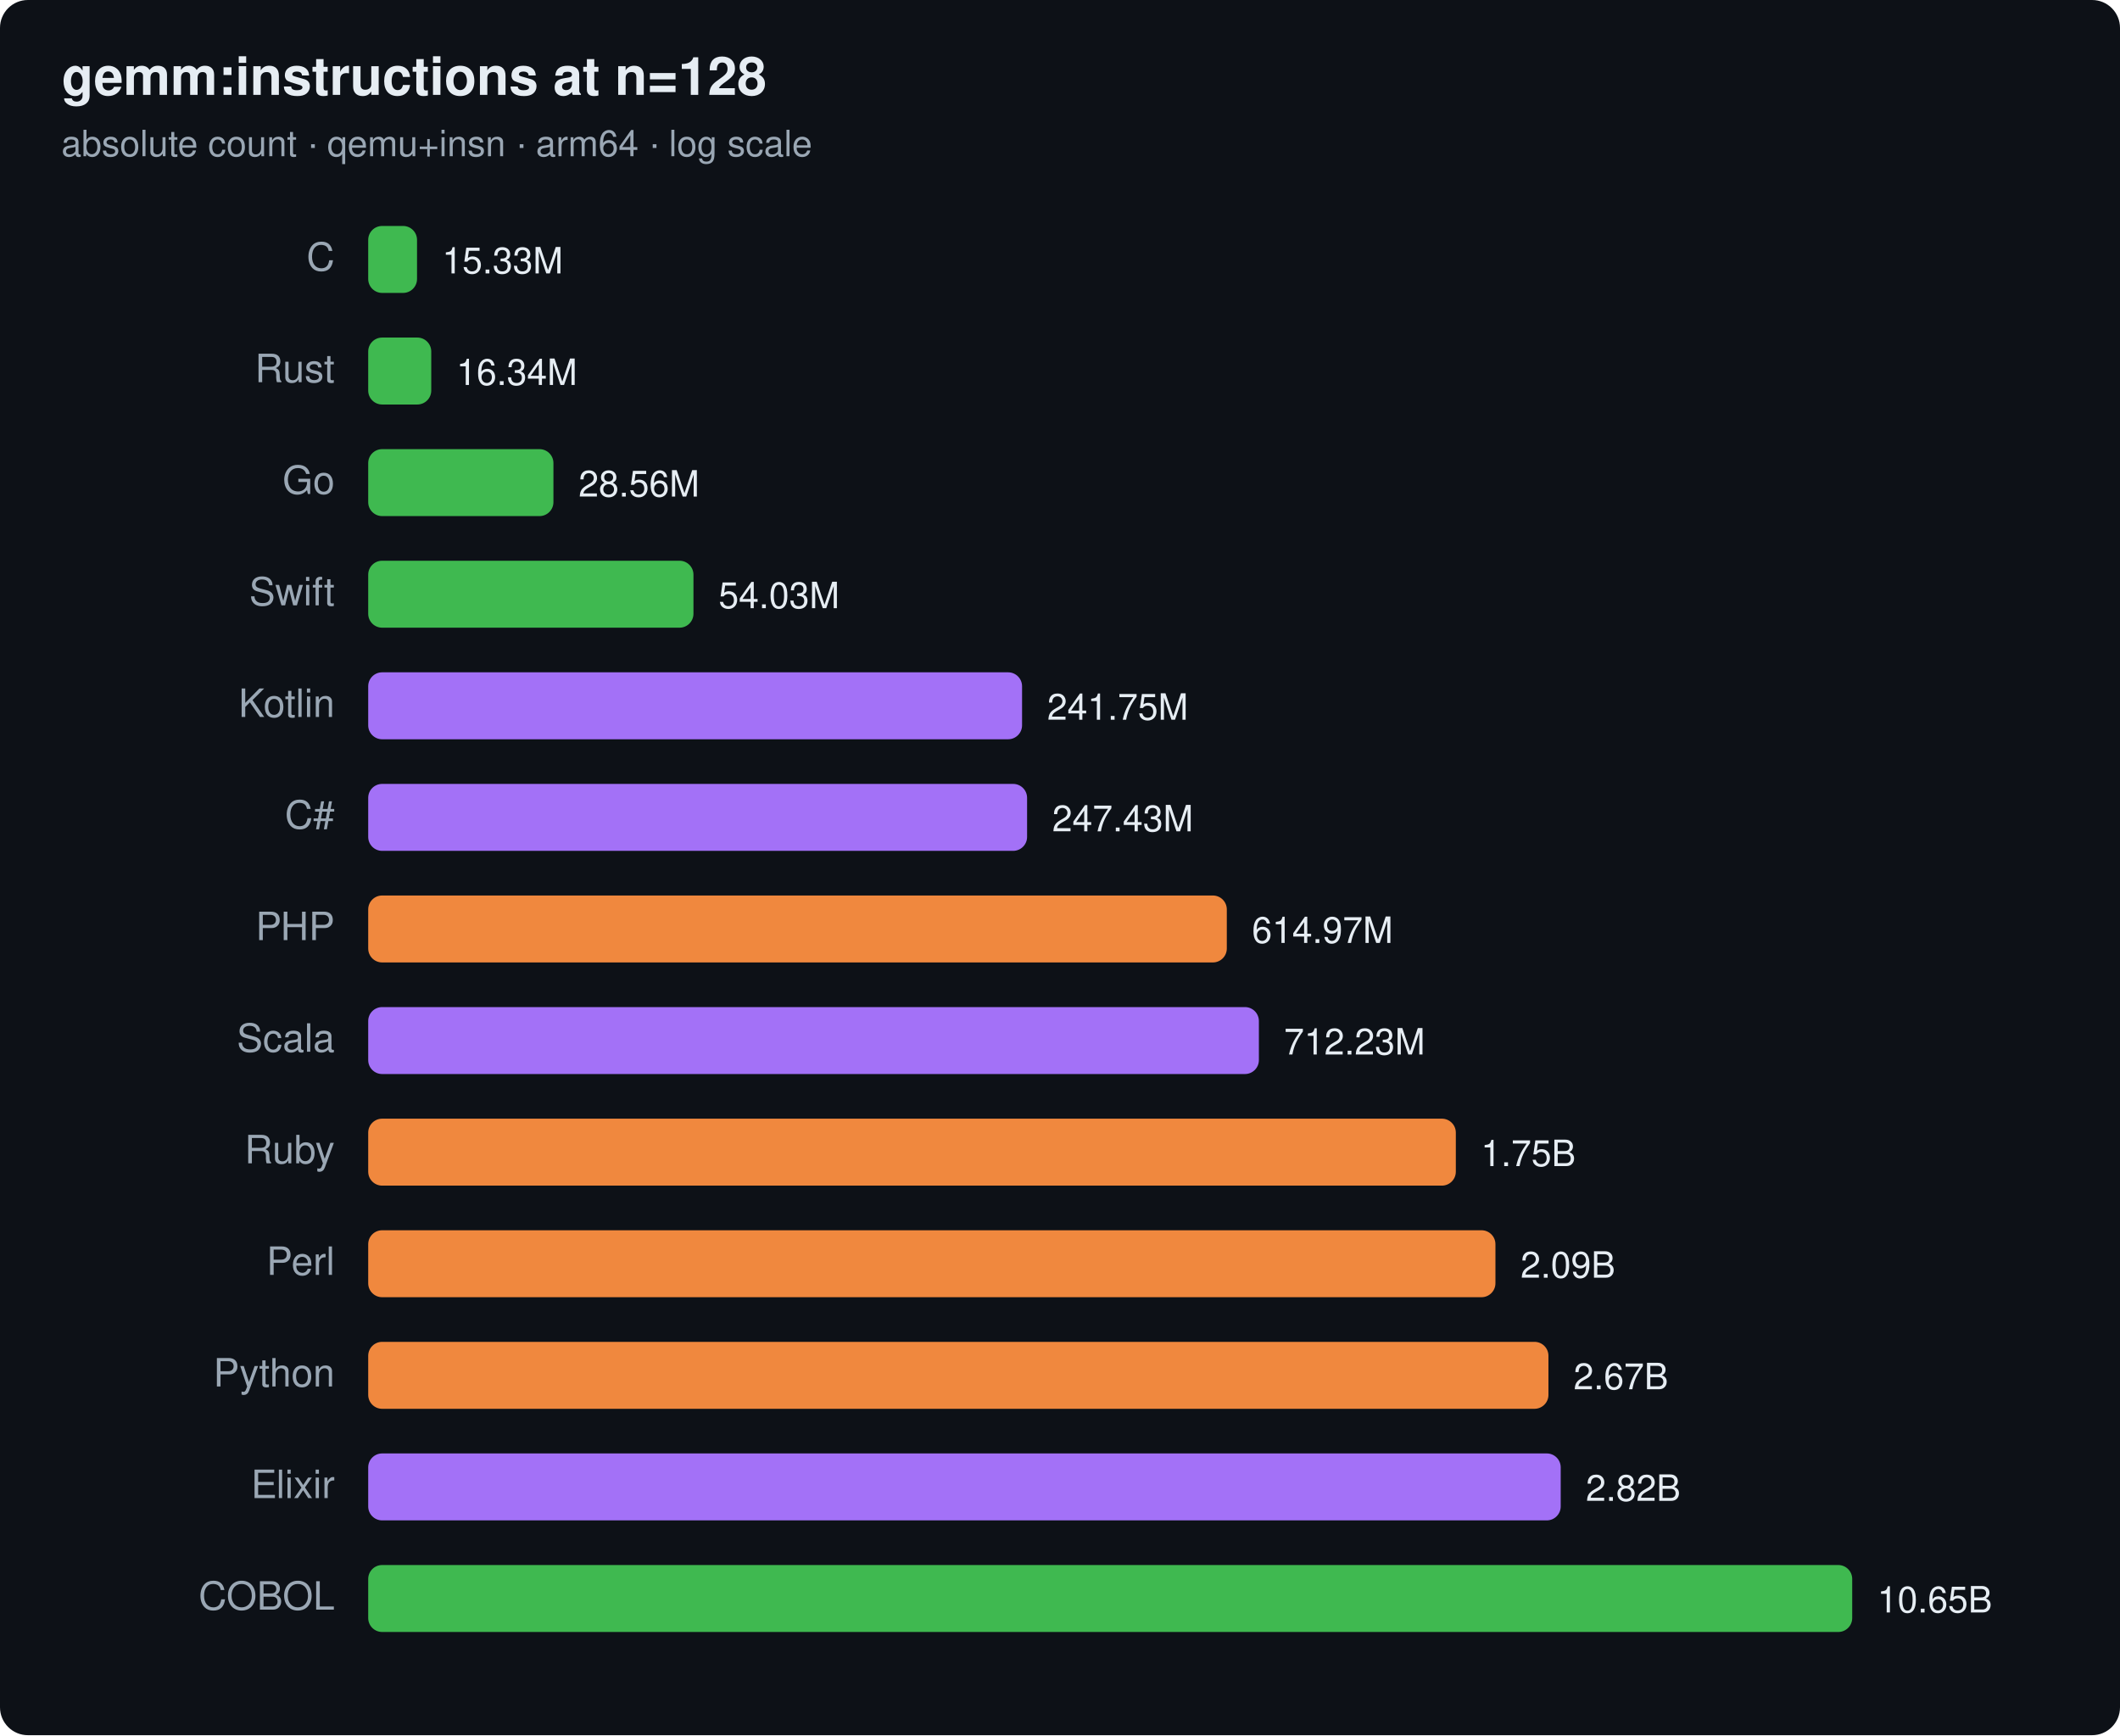
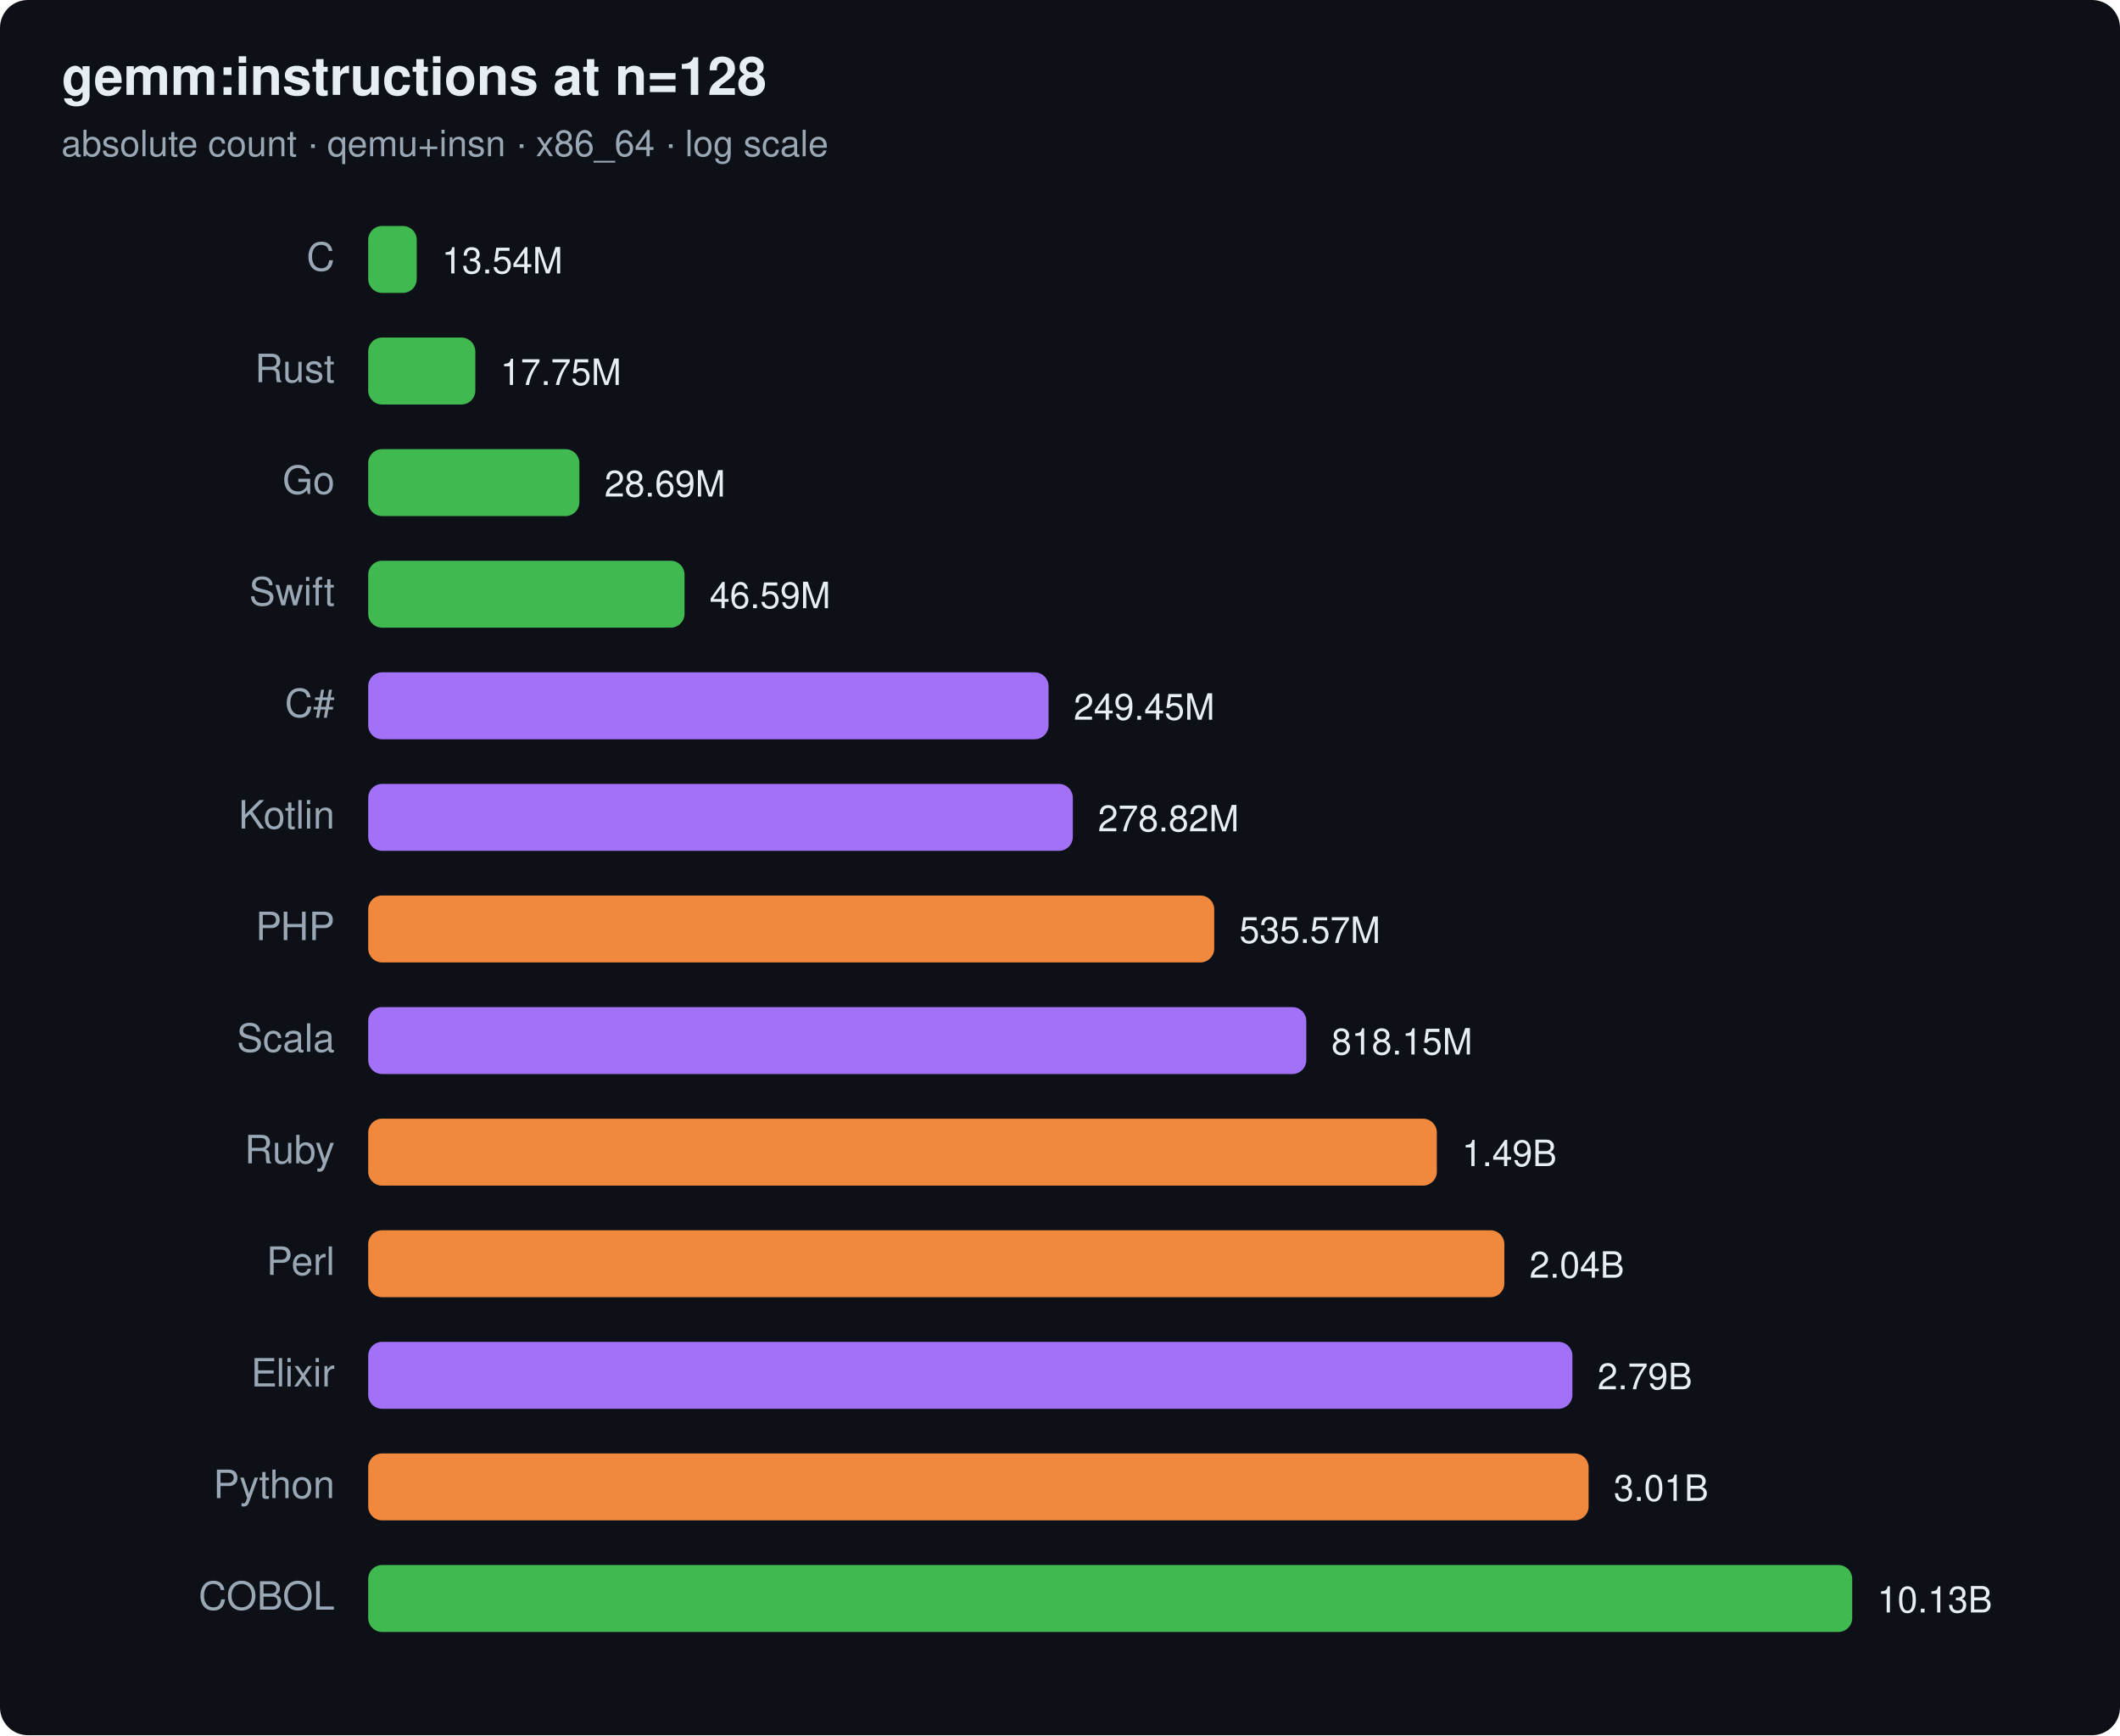
<svg xmlns="http://www.w3.org/2000/svg" width="760" height="622" viewBox="0 0 760 622" font-family="ui-sans-serif,system-ui,Segoe UI,Helvetica,Arial">
  <rect width="760" height="622" rx="10" fill="#0d1117" />
  <text x="22" y="34" font-size="19" font-weight="700" fill="#e6edf3">gemm:instructions at n=128</text>
-   <text x="22" y="56" font-size="13" fill="#9aa7b4">absolute count · qemu+insn · arm64 · log scale</text>
+   <text x="22" y="56" font-size="13" fill="#9aa7b4">absolute count · qemu+insn · x86_64 · log scale</text>
  <text x="120" y="97" text-anchor="end" font-size="14" fill="#9aa7b4">C</text>
-   <rect x="132" y="81" width="17.5" height="24" rx="5" fill="#3fb950" />
-   <text x="158.5" y="98" font-size="13" fill="#e6edf3">15.33M</text>
+   <rect x="132" y="81" width="17.4" height="24" rx="5" fill="#3fb950" />
+   <text x="158.4" y="98" font-size="13" fill="#e6edf3">13.54M</text>
  <text x="120" y="137" text-anchor="end" font-size="14" fill="#9aa7b4">Rust</text>
-   <rect x="132" y="121" width="22.6" height="24" rx="5" fill="#3fb950" />
-   <text x="163.6" y="138" font-size="13" fill="#e6edf3">16.34M</text>
+   <rect x="132" y="121" width="38.4" height="24" rx="5" fill="#3fb950" />
+   <text x="179.4" y="138" font-size="13" fill="#e6edf3">17.75M</text>
  <text x="120" y="177" text-anchor="end" font-size="14" fill="#9aa7b4">Go</text>
-   <rect x="132" y="161" width="66.4" height="24" rx="5" fill="#3fb950" />
-   <text x="207.4" y="178" font-size="13" fill="#e6edf3">28.56M</text>
+   <rect x="132" y="161" width="75.7" height="24" rx="5" fill="#3fb950" />
+   <text x="216.7" y="178" font-size="13" fill="#e6edf3">28.69M</text>
  <text x="120" y="217" text-anchor="end" font-size="14" fill="#9aa7b4">Swift</text>
-   <rect x="132" y="201" width="116.6" height="24" rx="5" fill="#3fb950" />
-   <text x="257.6" y="218" font-size="13" fill="#e6edf3">54.03M</text>
-   <text x="120" y="257" text-anchor="end" font-size="14" fill="#9aa7b4">Kotlin</text>
-   <rect x="132" y="241" width="234.4" height="24" rx="5" fill="#a371f7" />
-   <text x="375.4" y="258" font-size="13" fill="#e6edf3">241.75M</text>
-   <text x="120" y="297" text-anchor="end" font-size="14" fill="#9aa7b4">C#</text>
-   <rect x="132" y="281" width="236.2" height="24" rx="5" fill="#a371f7" />
-   <text x="377.2" y="298" font-size="13" fill="#e6edf3">247.43M</text>
+   <rect x="132" y="201" width="113.4" height="24" rx="5" fill="#3fb950" />
+   <text x="254.4" y="218" font-size="13" fill="#e6edf3">46.59M</text>
+   <text x="120" y="257" text-anchor="end" font-size="14" fill="#9aa7b4">C#</text>
+   <rect x="132" y="241" width="243.9" height="24" rx="5" fill="#a371f7" />
+   <text x="384.9" y="258" font-size="13" fill="#e6edf3">249.45M</text>
+   <text x="120" y="297" text-anchor="end" font-size="14" fill="#9aa7b4">Kotlin</text>
+   <rect x="132" y="281" width="252.6" height="24" rx="5" fill="#a371f7" />
+   <text x="393.6" y="298" font-size="13" fill="#e6edf3">278.82M</text>
  <text x="120" y="337" text-anchor="end" font-size="14" fill="#9aa7b4">PHP</text>
-   <rect x="132" y="321" width="307.8" height="24" rx="5" fill="#f0883e" />
-   <text x="448.8" y="338" font-size="13" fill="#e6edf3">614.97M</text>
+   <rect x="132" y="321" width="303.3" height="24" rx="5" fill="#f0883e" />
+   <text x="444.3" y="338" font-size="13" fill="#e6edf3">535.57M</text>
  <text x="120" y="377" text-anchor="end" font-size="14" fill="#9aa7b4">Scala</text>
-   <rect x="132" y="361" width="319.3" height="24" rx="5" fill="#a371f7" />
-   <text x="460.3" y="378" font-size="13" fill="#e6edf3">712.23M</text>
+   <rect x="132" y="361" width="336.3" height="24" rx="5" fill="#a371f7" />
+   <text x="477.3" y="378" font-size="13" fill="#e6edf3">818.15M</text>
  <text x="120" y="417" text-anchor="end" font-size="14" fill="#9aa7b4">Ruby</text>
-   <rect x="132" y="401" width="389.9" height="24" rx="5" fill="#f0883e" />
-   <text x="530.9" y="418" font-size="13" fill="#e6edf3">1.75B</text>
+   <rect x="132" y="401" width="383.1" height="24" rx="5" fill="#f0883e" />
+   <text x="524.1" y="418" font-size="13" fill="#e6edf3">1.49B</text>
  <text x="120" y="457" text-anchor="end" font-size="14" fill="#9aa7b4">Perl</text>
-   <rect x="132" y="441" width="404.1" height="24" rx="5" fill="#f0883e" />
-   <text x="545.1" y="458" font-size="13" fill="#e6edf3">2.09B</text>
-   <text x="120" y="497" text-anchor="end" font-size="14" fill="#9aa7b4">Python</text>
-   <rect x="132" y="481" width="423.1" height="24" rx="5" fill="#f0883e" />
-   <text x="564.1" y="498" font-size="13" fill="#e6edf3">2.67B</text>
-   <text x="120" y="537" text-anchor="end" font-size="14" fill="#9aa7b4">Elixir</text>
-   <rect x="132" y="521" width="427.5" height="24" rx="5" fill="#a371f7" />
-   <text x="568.5" y="538" font-size="13" fill="#e6edf3">2.82B</text>
+   <rect x="132" y="441" width="407.3" height="24" rx="5" fill="#f0883e" />
+   <text x="548.3" y="458" font-size="13" fill="#e6edf3">2.04B</text>
+   <text x="120" y="497" text-anchor="end" font-size="14" fill="#9aa7b4">Elixir</text>
+   <rect x="132" y="481" width="431.7" height="24" rx="5" fill="#a371f7" />
+   <text x="572.7" y="498" font-size="13" fill="#e6edf3">2.79B</text>
+   <text x="120" y="537" text-anchor="end" font-size="14" fill="#9aa7b4">Python</text>
+   <rect x="132" y="521" width="437.5" height="24" rx="5" fill="#f0883e" />
+   <text x="578.5" y="538" font-size="13" fill="#e6edf3">3.01B</text>
  <text x="120" y="577" text-anchor="end" font-size="14" fill="#9aa7b4">COBOL</text>
  <rect x="132" y="561" width="532.0" height="24" rx="5" fill="#3fb950" />
-   <text x="673.0" y="578" font-size="13" fill="#e6edf3">10.65B</text>
+   <text x="673.0" y="578" font-size="13" fill="#e6edf3">10.13B</text>
</svg>
